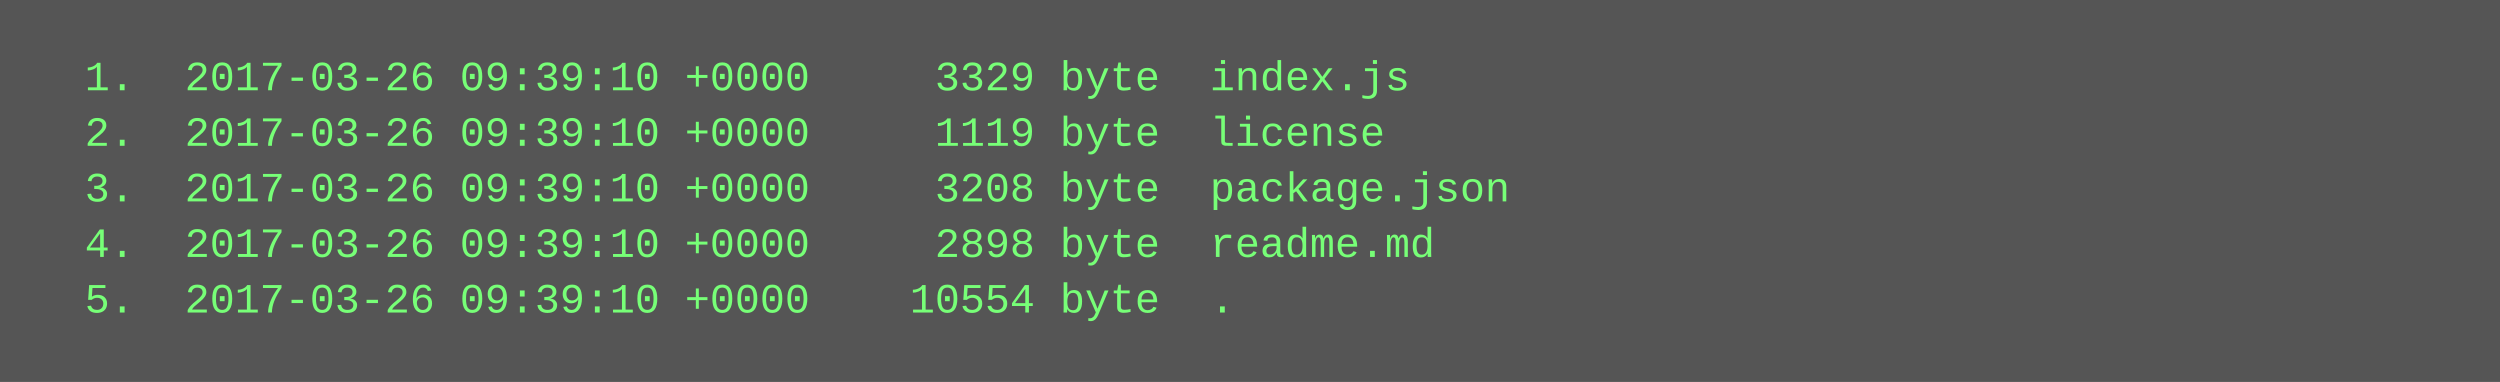
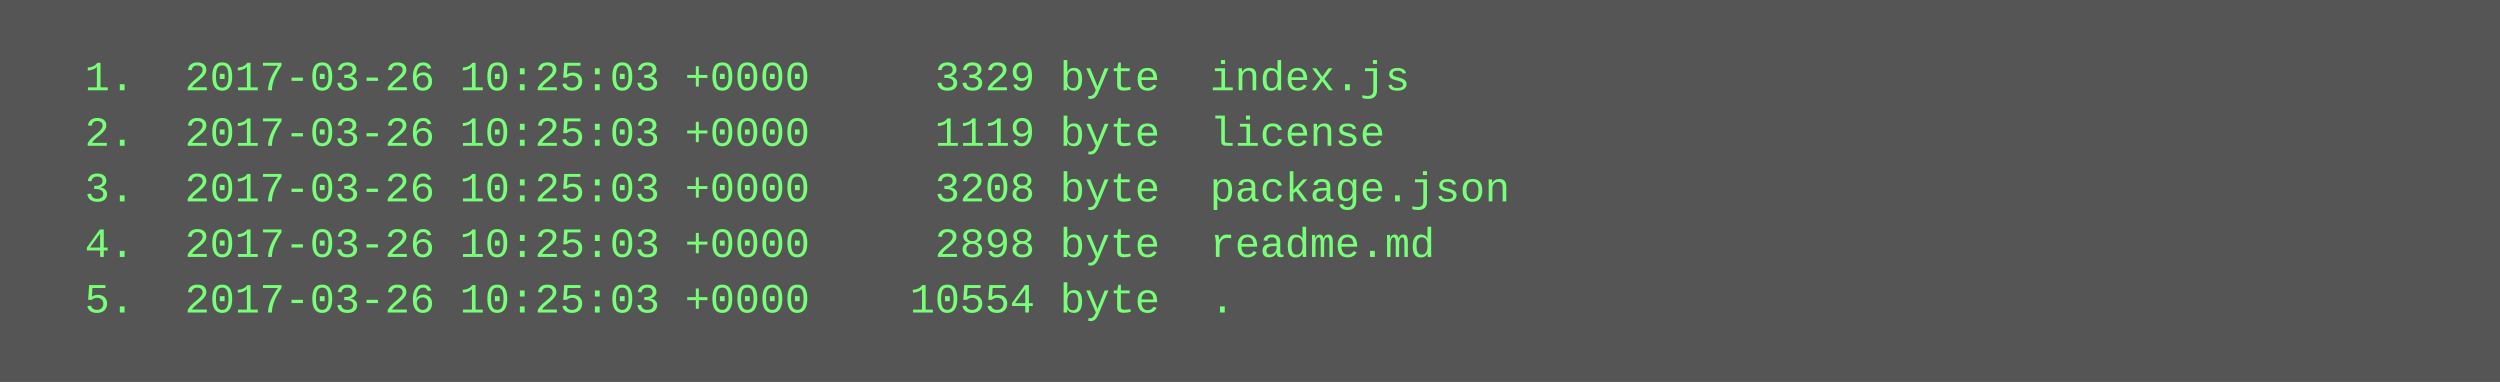
<svg xmlns="http://www.w3.org/2000/svg" height="110" width="720">
  <rect height="110" fill="#555" width="720" />
  <text fill="#7f7" font-family="Courier New" font-size="12" xml:space="preserve">
-     <tspan x="10" y="26">  1.  2017-03-26 09:39:10 +0000     3329 byte  index.js</tspan>
-     <tspan x="10" y="42">  2.  2017-03-26 09:39:10 +0000     1119 byte  license</tspan>
-     <tspan x="10" y="58">  3.  2017-03-26 09:39:10 +0000     3208 byte  package.json</tspan>
-     <tspan x="10" y="74">  4.  2017-03-26 09:39:10 +0000     2898 byte  readme.md</tspan>
-     <tspan x="10" y="90">  5.  2017-03-26 09:39:10 +0000    10554 byte  .</tspan>
+     <tspan x="10" y="26">  1.  2017-03-26 10:25:03 +0000     3329 byte  index.js</tspan>
+     <tspan x="10" y="42">  2.  2017-03-26 10:25:03 +0000     1119 byte  license</tspan>
+     <tspan x="10" y="58">  3.  2017-03-26 10:25:03 +0000     3208 byte  package.json</tspan>
+     <tspan x="10" y="74">  4.  2017-03-26 10:25:03 +0000     2898 byte  readme.md</tspan>
+     <tspan x="10" y="90">  5.  2017-03-26 10:25:03 +0000    10554 byte  .</tspan>
  </text>
</svg>
